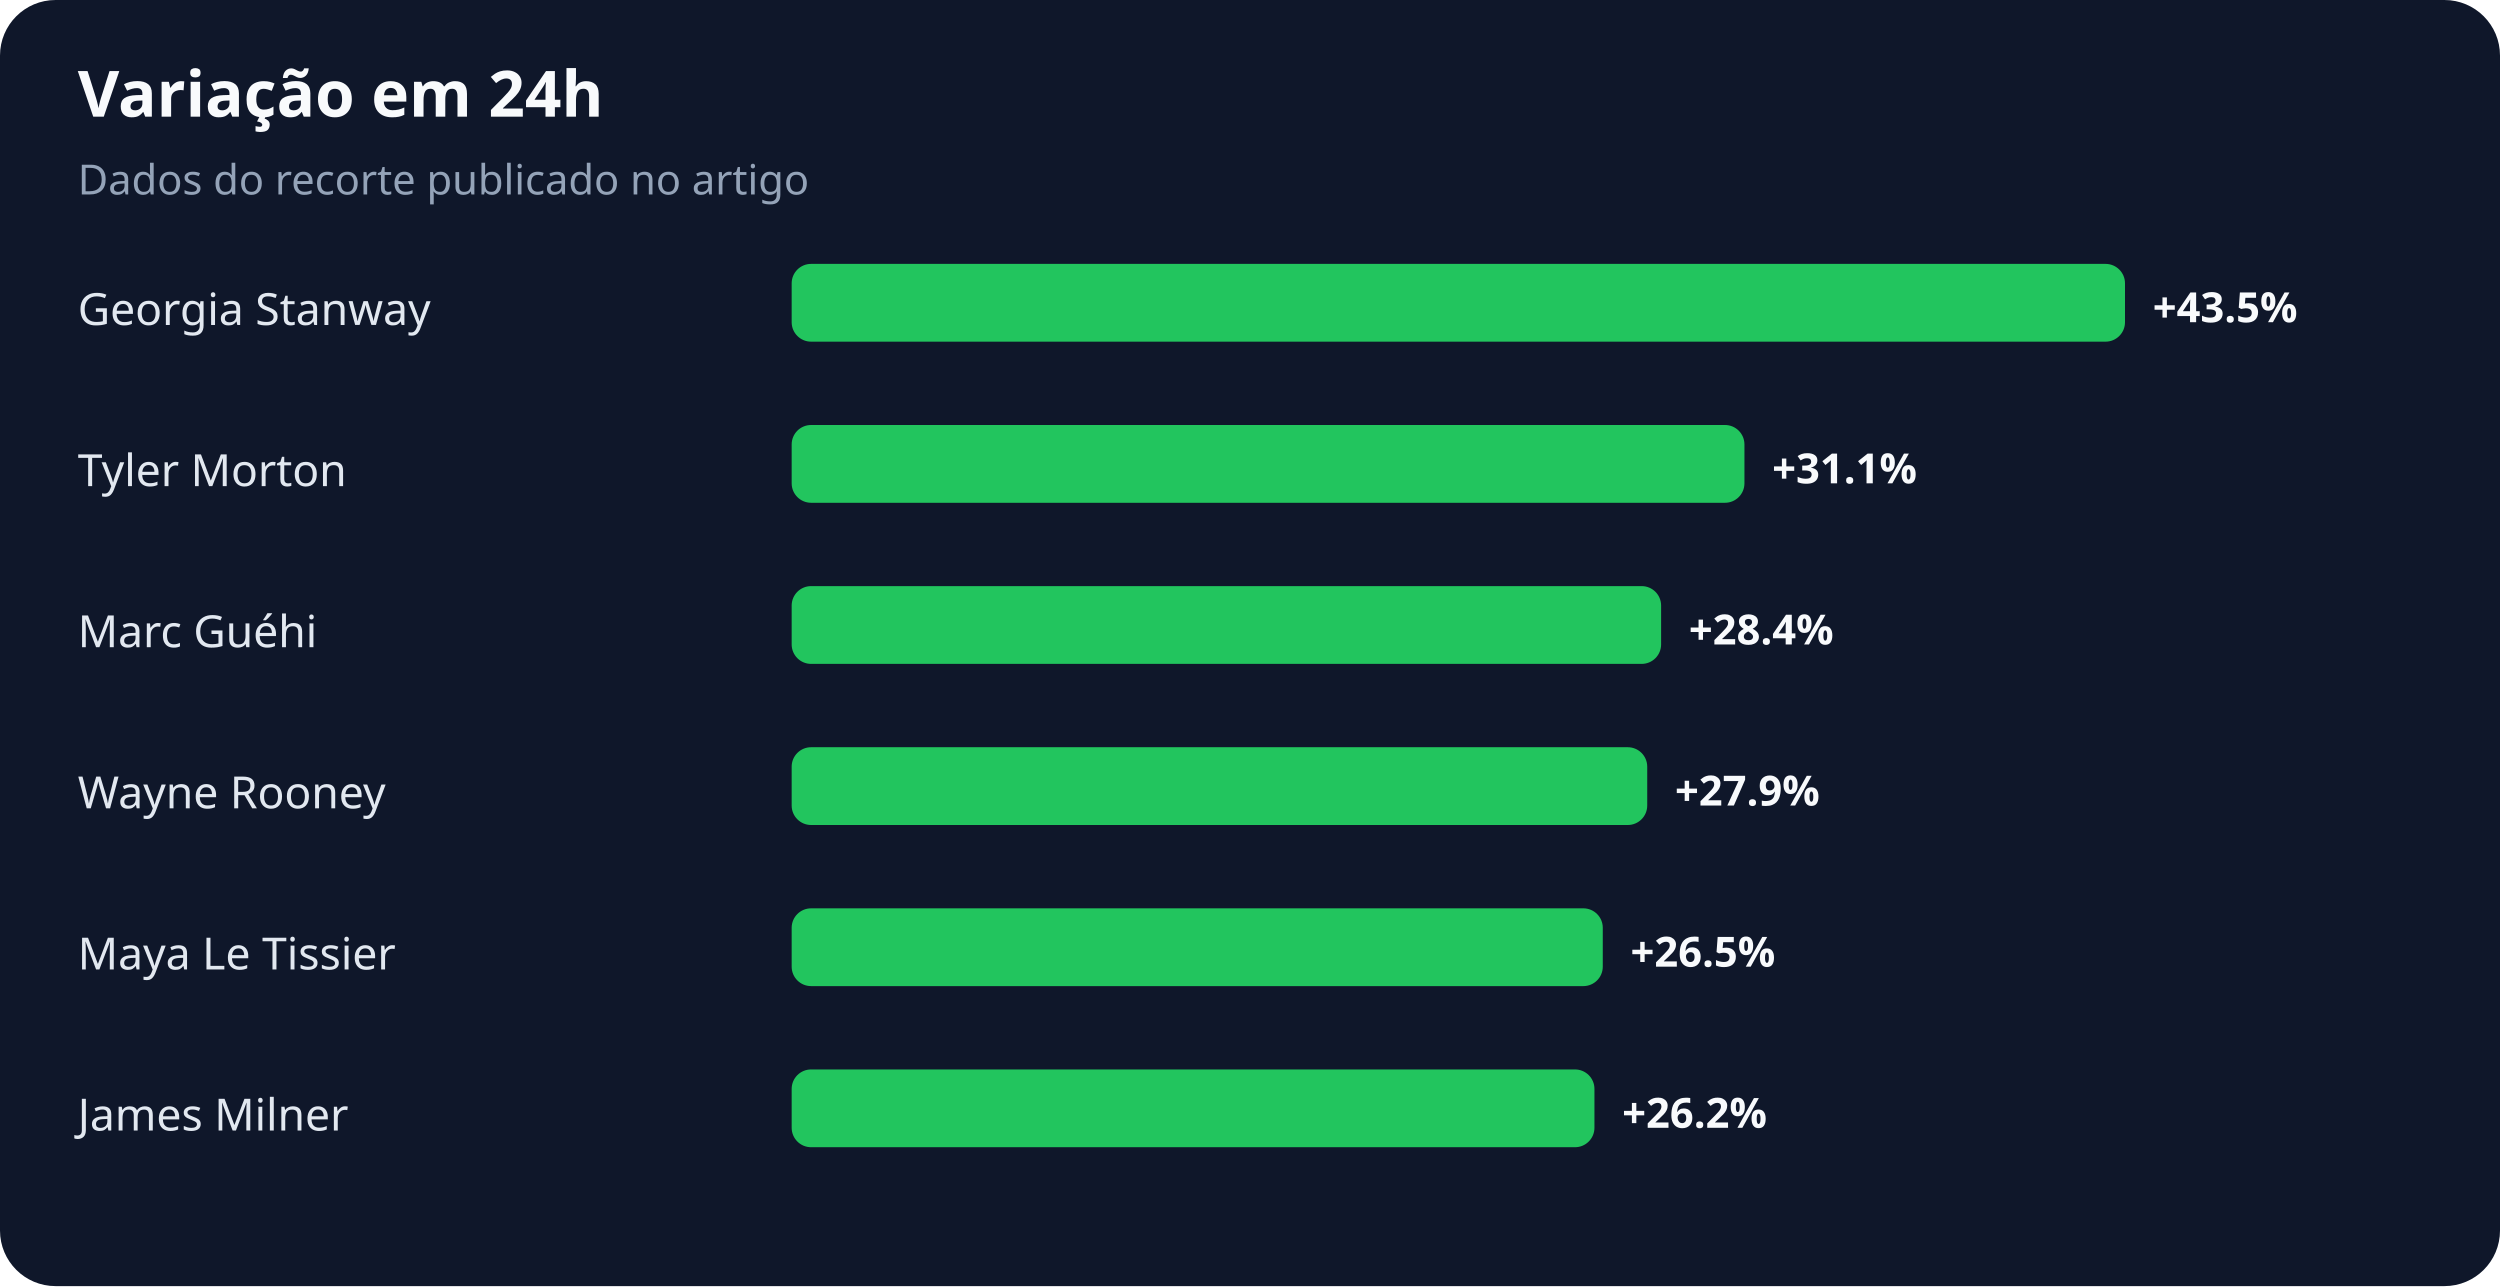
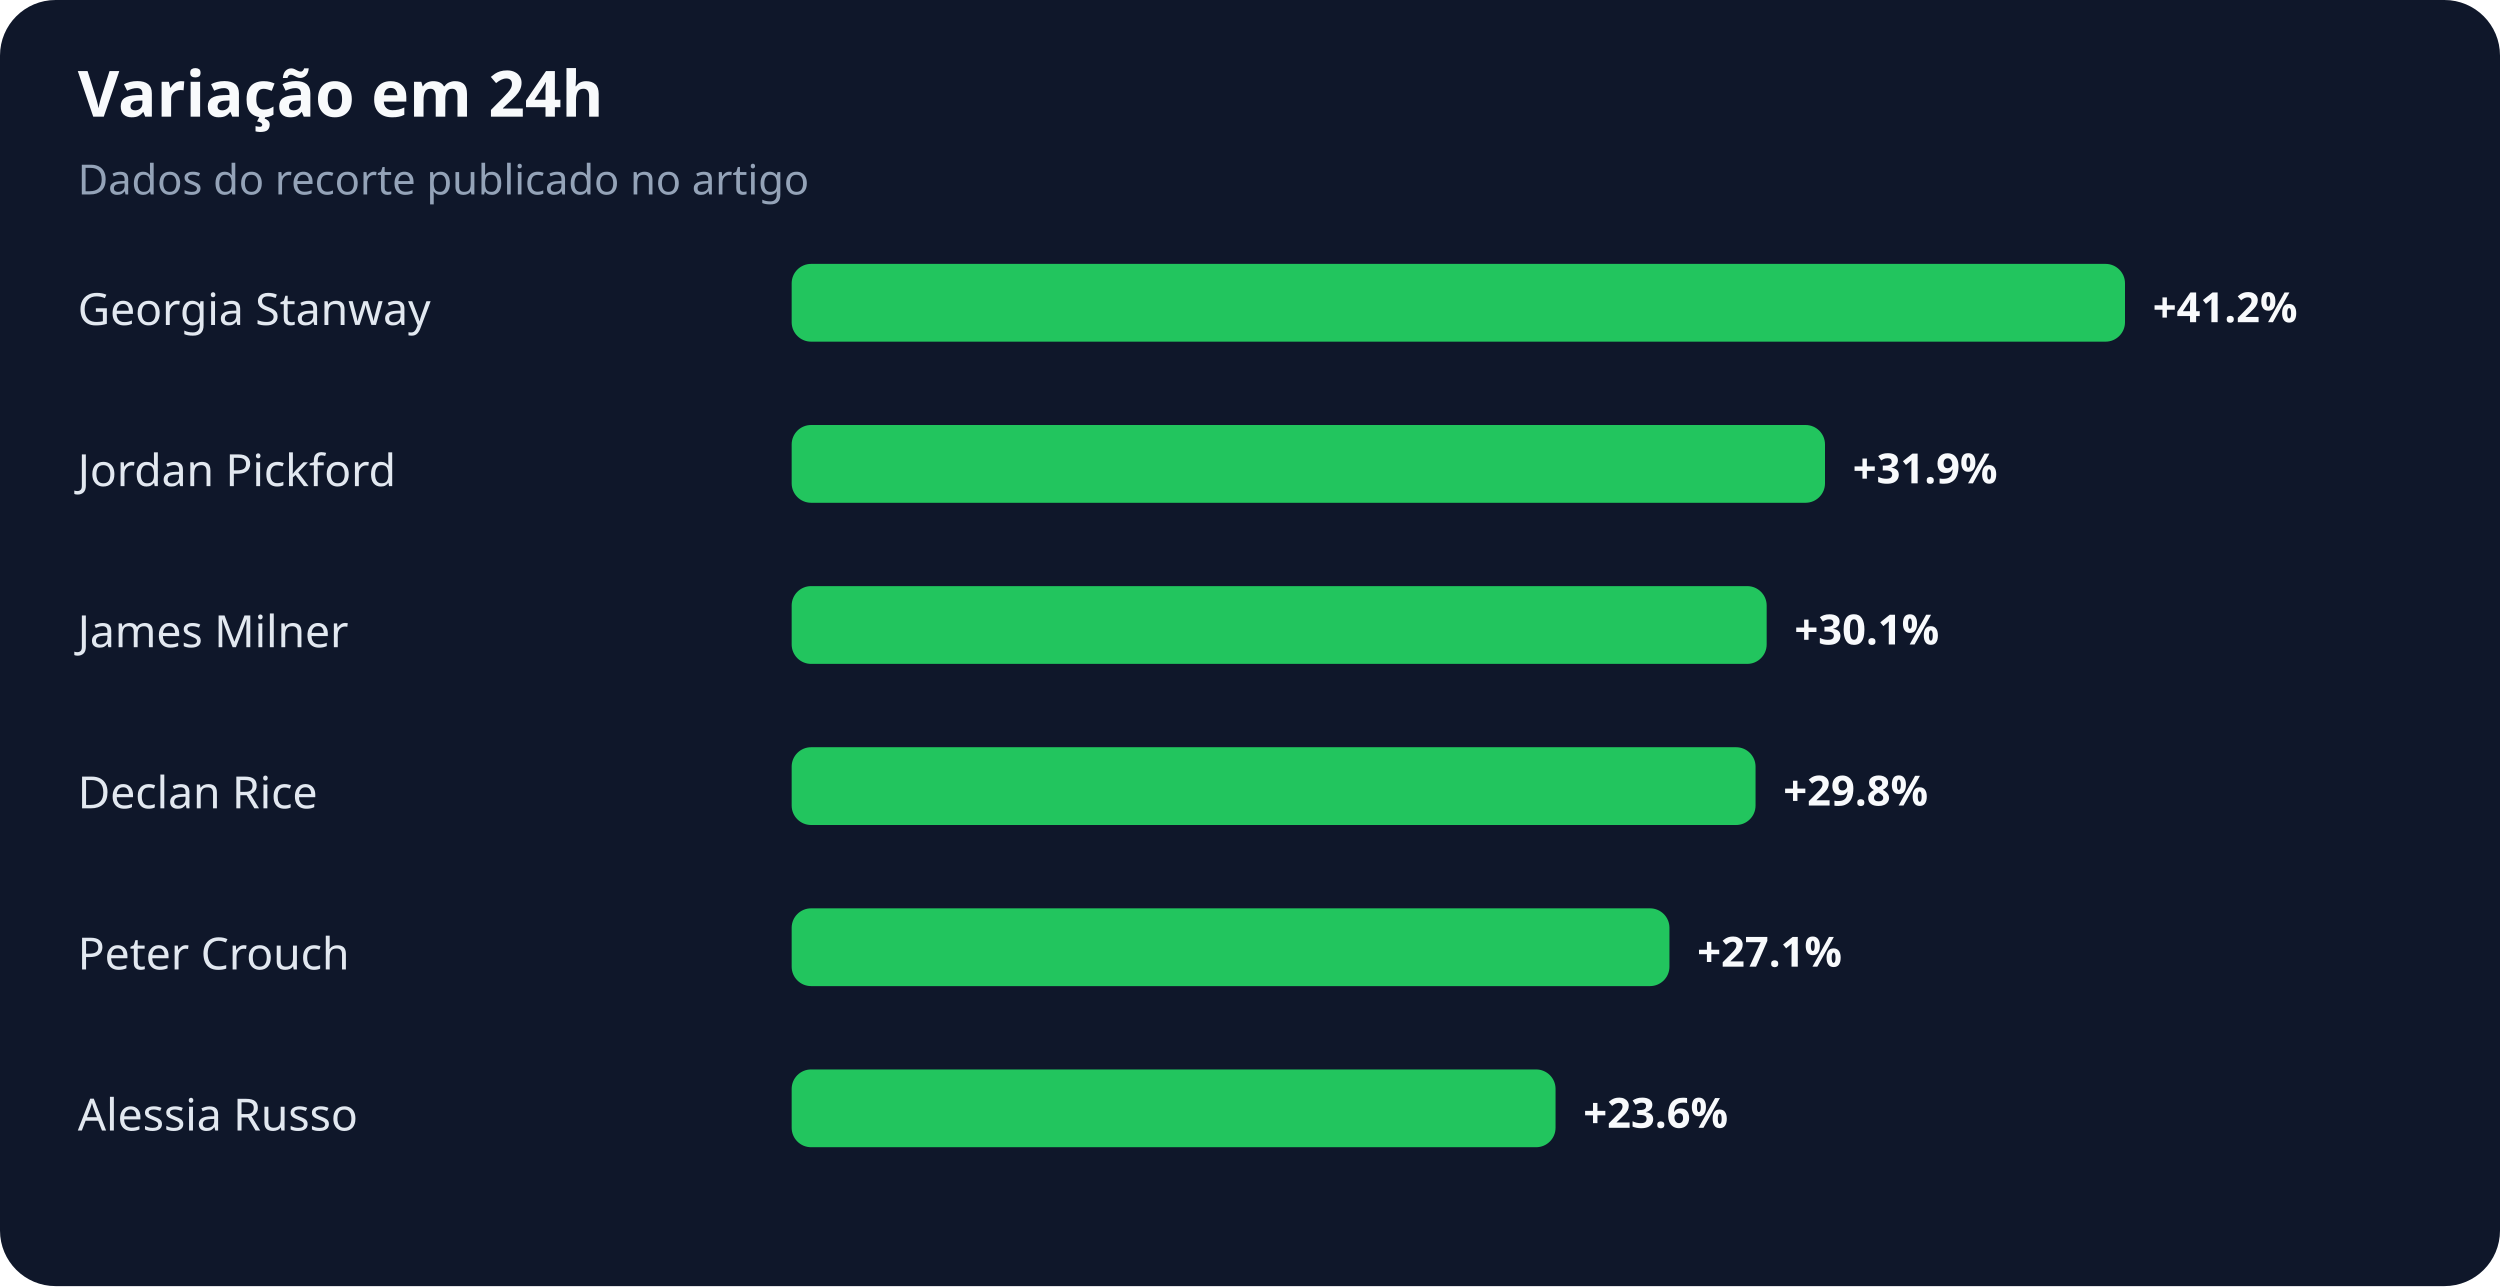
<svg xmlns="http://www.w3.org/2000/svg" width="900" height="463" viewBox="0 0 900 463" role="img" aria-labelledby="title desc">
  <rect width="100%" height="100%" rx="20" fill="#0f172a" />
  <text x="28" y="42" fill="#f8fafc" font-family="system-ui,sans-serif" font-size="23" font-weight="700">Variação em 24h</text>
  <text x="28" y="70" fill="#94a3b8" font-family="system-ui,sans-serif" font-size="15">Dados do recorte publicado no artigo</text>
  <text x="28" y="117" fill="#e2e8f0" font-family="system-ui,sans-serif" font-size="16">Georgia Stanway</text>
  <rect x="285" y="95" width="480" height="28" rx="7" fill="#22c55e" />
-   <text x="775" y="116" fill="#f8fafc" font-family="system-ui,sans-serif" font-size="15" font-weight="700">+43.5%</text>
-   <text x="28" y="175" fill="#e2e8f0" font-family="system-ui,sans-serif" font-size="16">Tyler Morton</text>
-   <rect x="285" y="153" width="343" height="28" rx="7" fill="#22c55e" />
-   <text x="638" y="174" fill="#f8fafc" font-family="system-ui,sans-serif" font-size="15" font-weight="700">+31.1%</text>
-   <text x="28" y="233" fill="#e2e8f0" font-family="system-ui,sans-serif" font-size="16">Marc Guéhi</text>
-   <rect x="285" y="211" width="313" height="28" rx="7" fill="#22c55e" />
-   <text x="608" y="232" fill="#f8fafc" font-family="system-ui,sans-serif" font-size="15" font-weight="700">+28.4%</text>
-   <text x="28" y="291" fill="#e2e8f0" font-family="system-ui,sans-serif" font-size="16">Wayne Rooney</text>
-   <rect x="285" y="269" width="308" height="28" rx="7" fill="#22c55e" />
-   <text x="603" y="290" fill="#f8fafc" font-family="system-ui,sans-serif" font-size="15" font-weight="700">+27.9%</text>
-   <text x="28" y="349" fill="#e2e8f0" font-family="system-ui,sans-serif" font-size="16">Maya Le Tissier</text>
-   <rect x="285" y="327" width="292" height="28" rx="7" fill="#22c55e" />
-   <text x="587" y="348" fill="#f8fafc" font-family="system-ui,sans-serif" font-size="15" font-weight="700">+26.5%</text>
-   <text x="28" y="407" fill="#e2e8f0" font-family="system-ui,sans-serif" font-size="16">James Milner</text>
-   <rect x="285" y="385" width="289" height="28" rx="7" fill="#22c55e" />
-   <text x="584" y="406" fill="#f8fafc" font-family="system-ui,sans-serif" font-size="15" font-weight="700">+26.2%</text>
+   <text x="775" y="116" fill="#f8fafc" font-family="system-ui,sans-serif" font-size="15" font-weight="700">+41.2%</text>
+   <text x="28" y="175" fill="#e2e8f0" font-family="system-ui,sans-serif" font-size="16">Jordan Pickford</text>
+   <rect x="285" y="153" width="372" height="28" rx="7" fill="#22c55e" />
+   <text x="667" y="174" fill="#f8fafc" font-family="system-ui,sans-serif" font-size="15" font-weight="700">+31.9%</text>
+   <text x="28" y="233" fill="#e2e8f0" font-family="system-ui,sans-serif" font-size="16">James Milner</text>
+   <rect x="285" y="211" width="351" height="28" rx="7" fill="#22c55e" />
+   <text x="646" y="232" fill="#f8fafc" font-family="system-ui,sans-serif" font-size="15" font-weight="700">+30.1%</text>
+   <text x="28" y="291" fill="#e2e8f0" font-family="system-ui,sans-serif" font-size="16">Declan Rice</text>
+   <rect x="285" y="269" width="347" height="28" rx="7" fill="#22c55e" />
+   <text x="642" y="290" fill="#f8fafc" font-family="system-ui,sans-serif" font-size="15" font-weight="700">+29.8%</text>
+   <text x="28" y="349" fill="#e2e8f0" font-family="system-ui,sans-serif" font-size="16">Peter Crouch</text>
+   <rect x="285" y="327" width="316" height="28" rx="7" fill="#22c55e" />
+   <text x="611" y="348" fill="#f8fafc" font-family="system-ui,sans-serif" font-size="15" font-weight="700">+27.1%</text>
+   <text x="28" y="407" fill="#e2e8f0" font-family="system-ui,sans-serif" font-size="16">Alessia Russo</text>
+   <rect x="285" y="385" width="275" height="28" rx="7" fill="#22c55e" />
+   <text x="570" y="406" fill="#f8fafc" font-family="system-ui,sans-serif" font-size="15" font-weight="700">+23.6%</text>
</svg>
